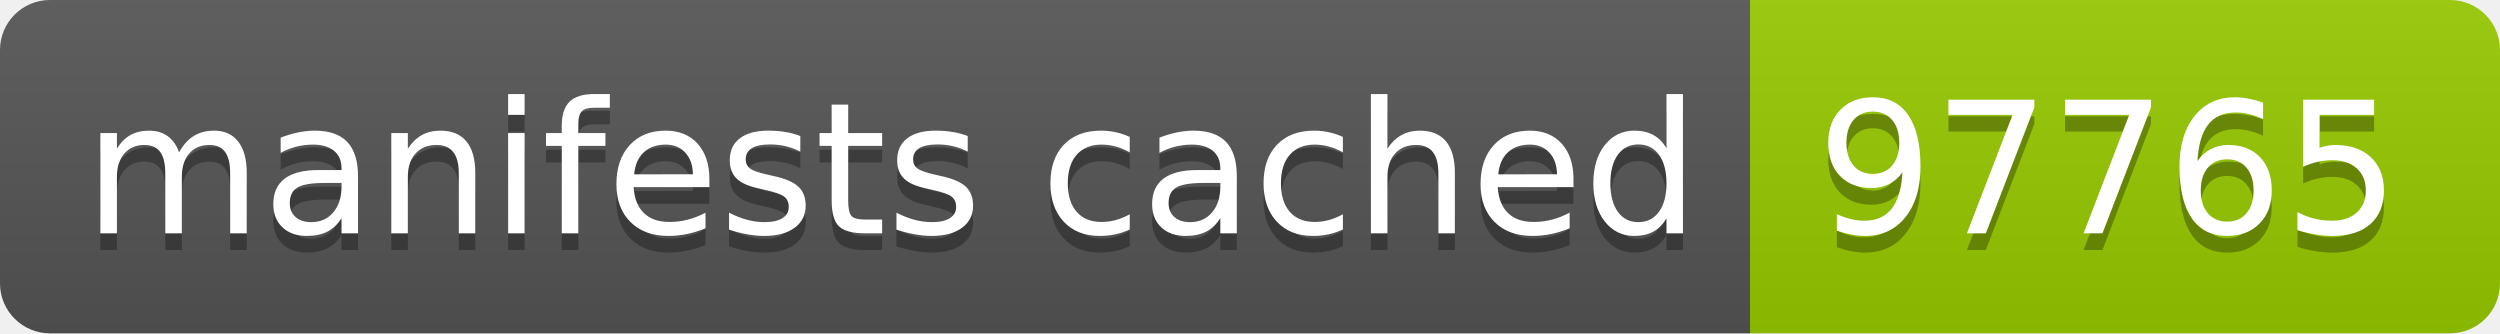
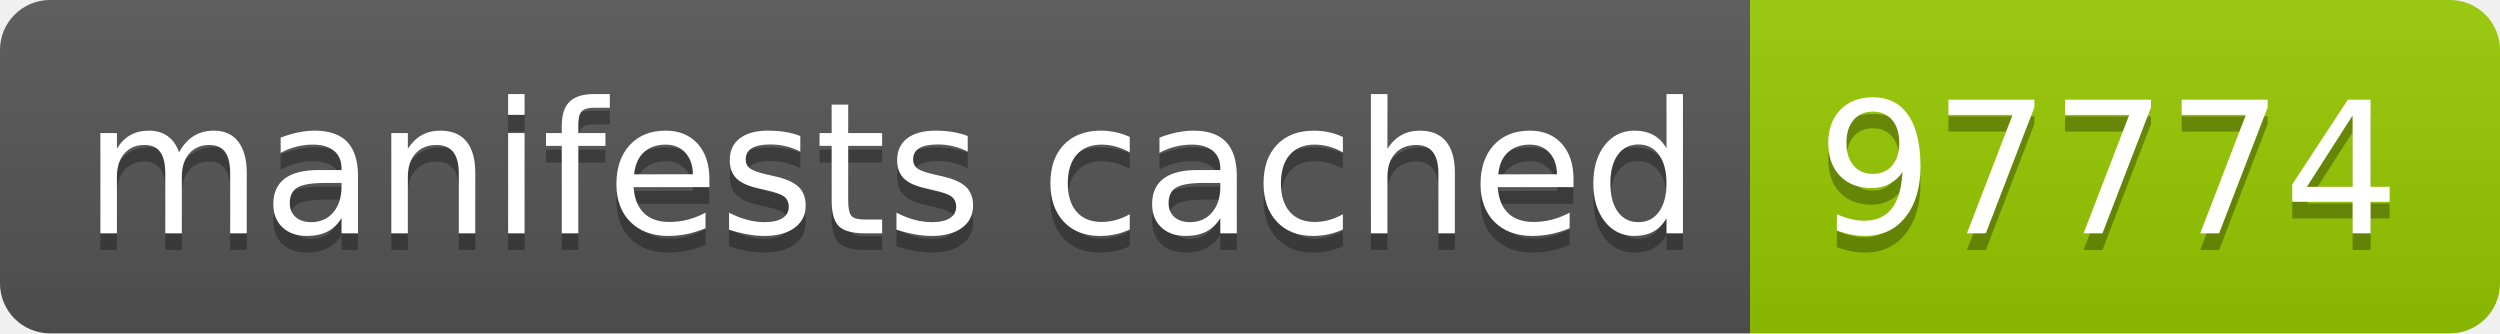
- <svg xmlns="http://www.w3.org/2000/svg" width="150" height="20" role="img" aria-label="manifests cached: 97765">
+ <svg xmlns="http://www.w3.org/2000/svg" width="150" height="20" role="img" aria-label="manifests cached: 97774">
  <linearGradient id="s" x2="0" y2="100%">
    <stop offset="0" stop-color="#bbb" stop-opacity=".1" />
    <stop offset="1" stop-opacity=".1" />
  </linearGradient>
  <clipPath id="r">
    <rect width="150" height="20" rx="3" fill="#fff" />
  </clipPath>
  <g clip-path="url(#r)">
    <rect width="105" height="20" fill="#555" />
    <rect x="105" width="45" height="20" fill="#97ca00" />
    <rect width="150" height="20" fill="url(#s)" />
  </g>
  <g fill="#fff" text-anchor="middle" font-family="Verdana,Geneva,DejaVu Sans,sans-serif" text-rendering="geometricPrecision" font-size="110">
    <text aria-hidden="true" x="535" y="150" fill="#010101" fill-opacity=".3" transform="scale(.1)" textLength="950">manifests cached</text>
    <text x="535" y="140" transform="scale(.1)" fill="#fff" textLength="950">manifests cached</text>
-     <text aria-hidden="true" x="1265" y="150" fill="#010101" fill-opacity=".3" transform="scale(.1)" textLength="350">97765</text>
-     <text x="1265" y="140" transform="scale(.1)" fill="#fff" textLength="350">97765</text>
+     <text aria-hidden="true" x="1265" y="150" fill="#010101" fill-opacity=".3" transform="scale(.1)" textLength="350">97774</text>
+     <text x="1265" y="140" transform="scale(.1)" fill="#fff" textLength="350">97774</text>
  </g>
</svg>
